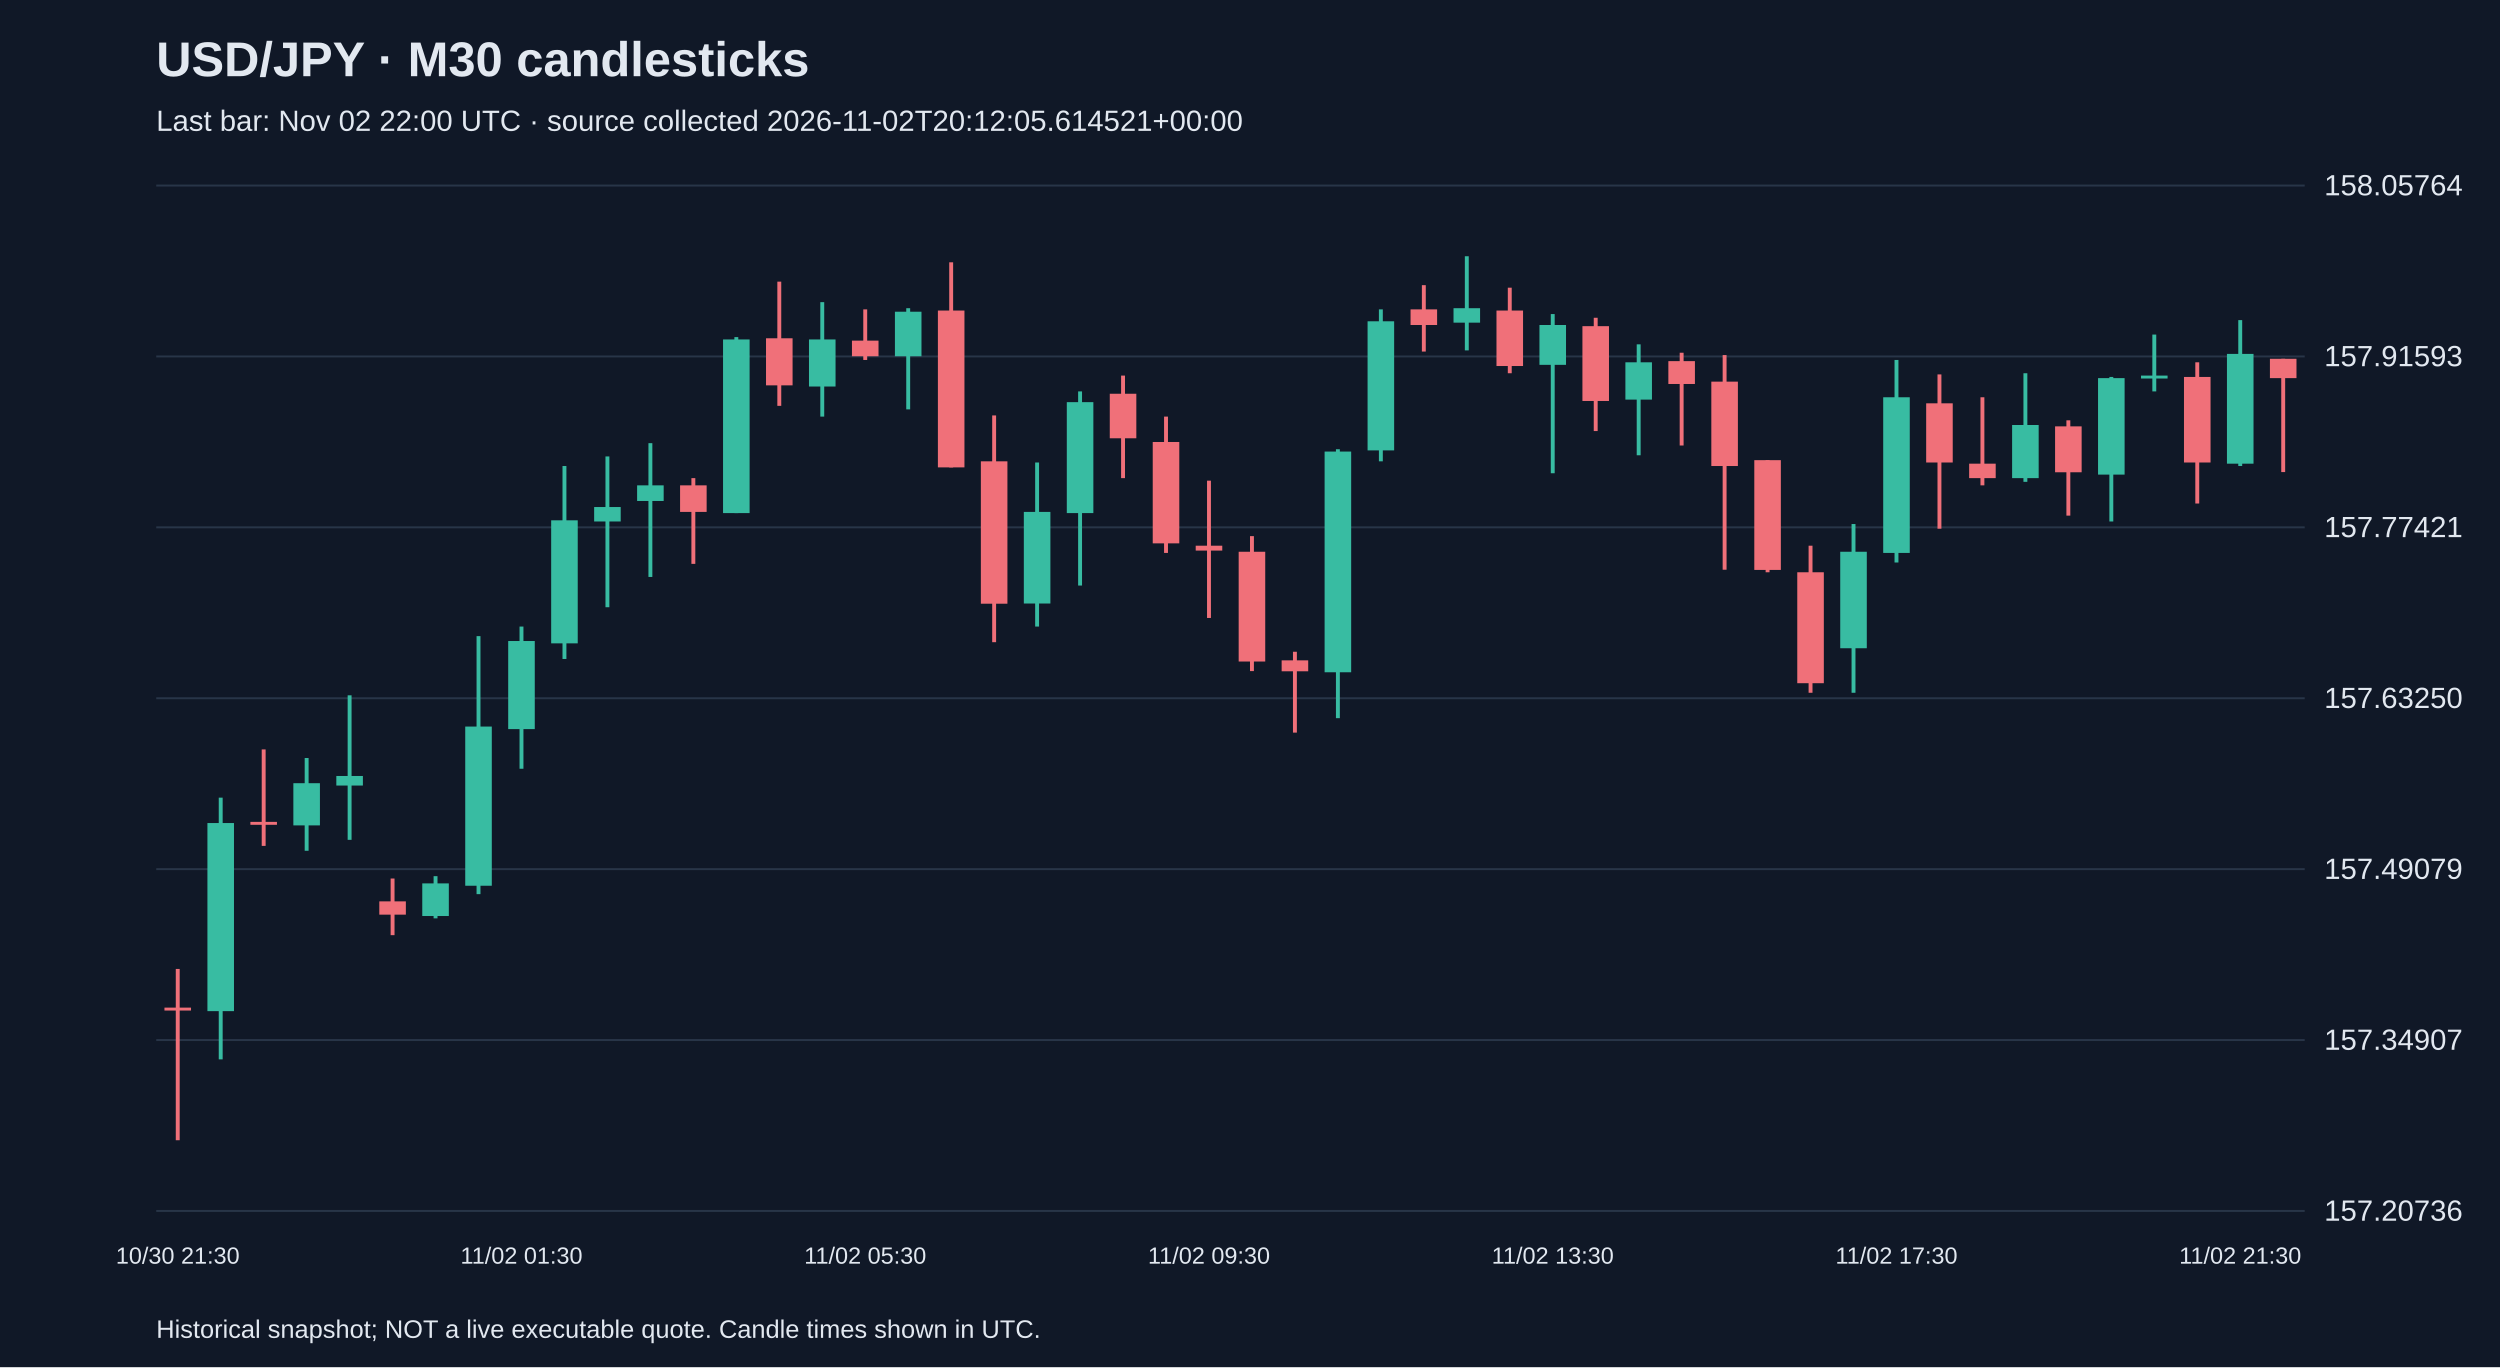
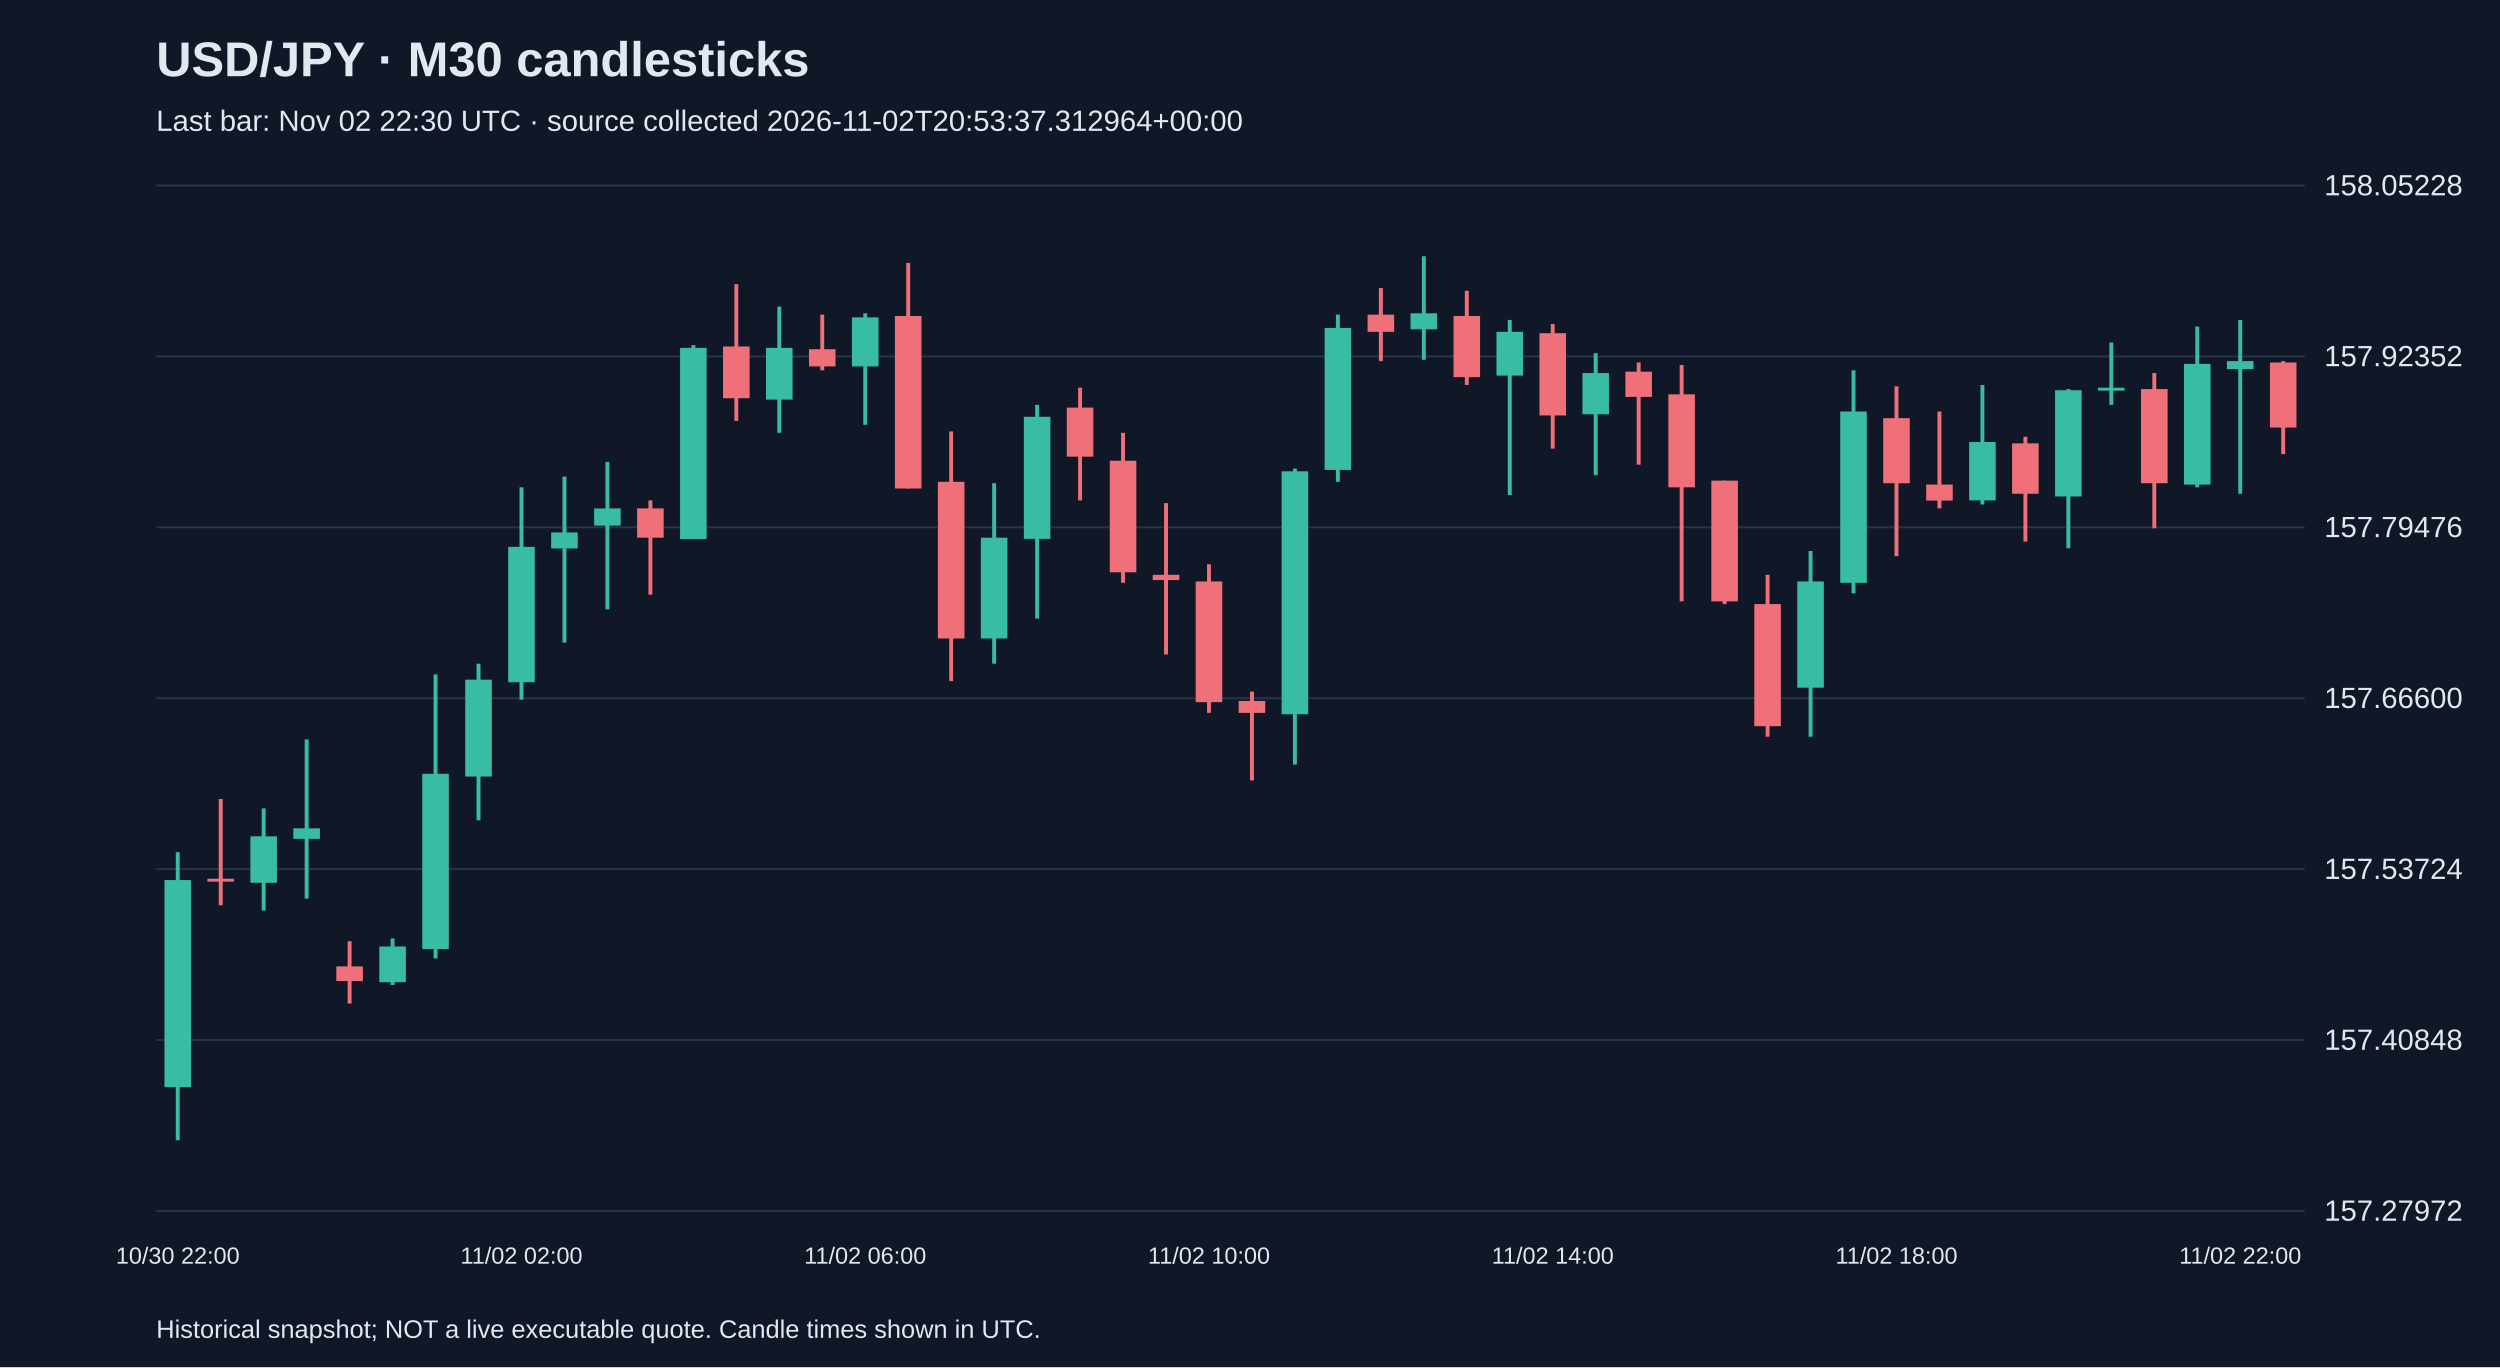
<svg xmlns="http://www.w3.org/2000/svg" viewBox="0 0 1280 700">
  <rect width="100%" height="100%" fill="#101827" />
  <style>text{font-family:Arial,sans-serif;fill:#e2e8f0}</style>
  <text x="80" y="39" font-size="25" font-weight="bold">USD/JPY · M30 candlesticks</text>
-   <text x="80" y="67" font-size="15" fill="#a6b1c5">Last bar: Nov 02 22:00 UTC · source collected 2026-11-02T20:12:05.614521+00:00</text>
+   <text x="80" y="67" font-size="15" fill="#a6b1c5">Last bar: Nov 02 22:30 UTC · source collected 2026-11-02T20:53:37.312964+00:00</text>
  <line x1="80" y1="620.0" x2="1180" y2="620.0" stroke="#283548" />
-   <text x="1190" y="625.0" font-size="15">157.20736</text>
+   <text x="1190" y="625.0" font-size="15">157.27972</text>
  <line x1="80" y1="532.5" x2="1180" y2="532.5" stroke="#283548" />
-   <text x="1190" y="537.5" font-size="15">157.34907</text>
+   <text x="1190" y="537.5" font-size="15">157.40848</text>
  <line x1="80" y1="445.0" x2="1180" y2="445.0" stroke="#283548" />
-   <text x="1190" y="450.0" font-size="15">157.49079</text>
+   <text x="1190" y="450.0" font-size="15">157.53724</text>
  <line x1="80" y1="357.5" x2="1180" y2="357.5" stroke="#283548" />
-   <text x="1190" y="362.5" font-size="15">157.63250</text>
+   <text x="1190" y="362.5" font-size="15">157.66600</text>
  <line x1="80" y1="270.0" x2="1180" y2="270.0" stroke="#283548" />
-   <text x="1190" y="275.0" font-size="15">157.77421</text>
+   <text x="1190" y="275.0" font-size="15">157.79476</text>
  <line x1="80" y1="182.5" x2="1180" y2="182.5" stroke="#283548" />
-   <text x="1190" y="187.5" font-size="15">157.91593</text>
+   <text x="1190" y="187.5" font-size="15">157.92352</text>
  <line x1="80" y1="95.0" x2="1180" y2="95.0" stroke="#283548" />
-   <text x="1190" y="100.0" font-size="15">158.05764</text>
-   <line x1="91.0" y1="496.1" x2="91.0" y2="583.8" stroke="#f07079" stroke-width="2" />
-   <rect x="84.2" y="515.9" width="13.6" height="1.5" fill="#f07079" />
-   <text x="91.0" y="647" text-anchor="middle" font-size="12">10/30 21:30</text>
-   <line x1="113.0" y1="408.4" x2="113.0" y2="542.4" stroke="#38bca2" stroke-width="2" />
-   <rect x="106.2" y="421.4" width="13.6" height="96.3" fill="#38bca2" />
-   <line x1="135.0" y1="383.7" x2="135.0" y2="433.1" stroke="#f07079" stroke-width="2" />
-   <rect x="128.2" y="420.8" width="13.6" height="1.5" fill="#f07079" />
-   <line x1="157.0" y1="388.1" x2="157.0" y2="435.6" stroke="#38bca2" stroke-width="2" />
-   <rect x="150.2" y="401.0" width="13.6" height="21.6" fill="#38bca2" />
-   <line x1="179.0" y1="356.0" x2="179.0" y2="430.0" stroke="#38bca2" stroke-width="2" />
-   <rect x="172.2" y="397.3" width="13.6" height="4.9" fill="#38bca2" />
-   <line x1="201.0" y1="449.8" x2="201.0" y2="478.8" stroke="#f07079" stroke-width="2" />
-   <rect x="194.2" y="461.5" width="13.6" height="6.8" fill="#f07079" />
-   <line x1="223.0" y1="448.6" x2="223.0" y2="470.2" stroke="#38bca2" stroke-width="2" />
-   <rect x="216.2" y="452.3" width="13.6" height="16.7" fill="#38bca2" />
-   <line x1="245.0" y1="325.7" x2="245.0" y2="457.8" stroke="#38bca2" stroke-width="2" />
-   <rect x="238.2" y="372.0" width="13.6" height="81.5" fill="#38bca2" />
-   <line x1="267.0" y1="320.8" x2="267.0" y2="393.6" stroke="#38bca2" stroke-width="2" />
-   <rect x="260.2" y="328.2" width="13.6" height="45.1" fill="#38bca2" />
-   <text x="267.0" y="647" text-anchor="middle" font-size="12">11/02 01:30</text>
-   <line x1="289.0" y1="238.6" x2="289.0" y2="337.4" stroke="#38bca2" stroke-width="2" />
-   <rect x="282.2" y="266.4" width="13.6" height="63.0" fill="#38bca2" />
-   <line x1="311.0" y1="233.7" x2="311.0" y2="310.9" stroke="#38bca2" stroke-width="2" />
-   <rect x="304.2" y="259.6" width="13.6" height="7.4" fill="#38bca2" />
-   <line x1="333.0" y1="226.9" x2="333.0" y2="295.4" stroke="#38bca2" stroke-width="2" />
-   <rect x="326.2" y="248.5" width="13.6" height="8.0" fill="#38bca2" />
-   <line x1="355.0" y1="244.8" x2="355.0" y2="288.7" stroke="#f07079" stroke-width="2" />
-   <rect x="348.2" y="248.5" width="13.6" height="13.6" fill="#f07079" />
-   <line x1="377.0" y1="172.6" x2="377.0" y2="262.7" stroke="#38bca2" stroke-width="2" />
-   <rect x="370.2" y="173.8" width="13.6" height="88.9" fill="#38bca2" />
-   <line x1="399.0" y1="144.2" x2="399.0" y2="207.8" stroke="#f07079" stroke-width="2" />
-   <rect x="392.2" y="173.2" width="13.6" height="24.1" fill="#f07079" />
-   <line x1="421.0" y1="154.7" x2="421.0" y2="213.3" stroke="#38bca2" stroke-width="2" />
-   <rect x="414.2" y="173.8" width="13.6" height="24.1" fill="#38bca2" />
-   <line x1="443.0" y1="158.4" x2="443.0" y2="184.3" stroke="#f07079" stroke-width="2" />
-   <rect x="436.2" y="174.4" width="13.6" height="8.0" fill="#f07079" />
-   <text x="443.0" y="647" text-anchor="middle" font-size="12">11/02 05:30</text>
-   <line x1="465.0" y1="157.8" x2="465.0" y2="209.6" stroke="#38bca2" stroke-width="2" />
-   <rect x="458.2" y="159.6" width="13.6" height="22.8" fill="#38bca2" />
-   <line x1="487.0" y1="134.3" x2="487.0" y2="239.3" stroke="#f07079" stroke-width="2" />
-   <rect x="480.2" y="159.0" width="13.6" height="80.3" fill="#f07079" />
-   <line x1="509.0" y1="212.7" x2="509.0" y2="328.8" stroke="#f07079" stroke-width="2" />
-   <rect x="502.2" y="236.2" width="13.6" height="72.9" fill="#f07079" />
-   <line x1="531.0" y1="236.8" x2="531.0" y2="320.8" stroke="#38bca2" stroke-width="2" />
-   <rect x="524.2" y="262.1" width="13.6" height="46.9" fill="#38bca2" />
-   <line x1="553.0" y1="200.4" x2="553.0" y2="299.8" stroke="#38bca2" stroke-width="2" />
-   <rect x="546.2" y="205.9" width="13.6" height="56.8" fill="#38bca2" />
-   <line x1="575.0" y1="192.3" x2="575.0" y2="244.8" stroke="#f07079" stroke-width="2" />
-   <rect x="568.2" y="201.6" width="13.6" height="22.8" fill="#f07079" />
-   <line x1="597.0" y1="213.3" x2="597.0" y2="283.1" stroke="#f07079" stroke-width="2" />
-   <rect x="590.2" y="226.3" width="13.6" height="51.9" fill="#f07079" />
-   <line x1="619.0" y1="246.1" x2="619.0" y2="316.4" stroke="#f07079" stroke-width="2" />
-   <rect x="612.2" y="279.4" width="13.6" height="2.5" fill="#f07079" />
-   <text x="619.0" y="647" text-anchor="middle" font-size="12">11/02 09:30</text>
-   <line x1="641.0" y1="274.5" x2="641.0" y2="343.6" stroke="#f07079" stroke-width="2" />
-   <rect x="634.2" y="282.5" width="13.6" height="56.2" fill="#f07079" />
-   <line x1="663.0" y1="333.7" x2="663.0" y2="375.1" stroke="#f07079" stroke-width="2" />
-   <rect x="656.2" y="338.1" width="13.6" height="5.6" fill="#f07079" />
-   <line x1="685.0" y1="230.0" x2="685.0" y2="367.7" stroke="#38bca2" stroke-width="2" />
-   <rect x="678.2" y="231.2" width="13.6" height="113.0" fill="#38bca2" />
-   <line x1="707.0" y1="158.4" x2="707.0" y2="236.2" stroke="#38bca2" stroke-width="2" />
-   <rect x="700.2" y="164.5" width="13.6" height="66.1" fill="#38bca2" />
-   <line x1="729.0" y1="146.0" x2="729.0" y2="180.0" stroke="#f07079" stroke-width="2" />
-   <rect x="722.2" y="158.4" width="13.6" height="8.0" fill="#f07079" />
-   <line x1="751.0" y1="131.2" x2="751.0" y2="179.4" stroke="#38bca2" stroke-width="2" />
-   <rect x="744.2" y="157.8" width="13.6" height="7.4" fill="#38bca2" />
-   <line x1="773.0" y1="147.3" x2="773.0" y2="191.1" stroke="#f07079" stroke-width="2" />
-   <rect x="766.2" y="159.0" width="13.6" height="28.4" fill="#f07079" />
-   <line x1="795.0" y1="160.8" x2="795.0" y2="242.3" stroke="#38bca2" stroke-width="2" />
-   <rect x="788.2" y="166.4" width="13.6" height="20.4" fill="#38bca2" />
-   <text x="795.0" y="647" text-anchor="middle" font-size="12">11/02 13:30</text>
-   <line x1="817.0" y1="162.7" x2="817.0" y2="220.7" stroke="#f07079" stroke-width="2" />
-   <rect x="810.2" y="167.0" width="13.6" height="38.3" fill="#f07079" />
-   <line x1="839.0" y1="176.3" x2="839.0" y2="233.1" stroke="#38bca2" stroke-width="2" />
-   <rect x="832.2" y="185.5" width="13.6" height="19.1" fill="#38bca2" />
-   <line x1="861.0" y1="180.6" x2="861.0" y2="228.1" stroke="#f07079" stroke-width="2" />
-   <rect x="854.2" y="184.9" width="13.6" height="11.7" fill="#f07079" />
-   <line x1="883.0" y1="181.8" x2="883.0" y2="291.7" stroke="#f07079" stroke-width="2" />
-   <rect x="876.2" y="195.4" width="13.6" height="43.2" fill="#f07079" />
-   <line x1="905.0" y1="235.6" x2="905.0" y2="293.0" stroke="#f07079" stroke-width="2" />
-   <rect x="898.2" y="235.6" width="13.6" height="56.2" fill="#f07079" />
-   <line x1="927.0" y1="279.4" x2="927.0" y2="354.7" stroke="#f07079" stroke-width="2" />
-   <rect x="920.2" y="293.0" width="13.6" height="56.8" fill="#f07079" />
-   <line x1="949.0" y1="268.3" x2="949.0" y2="354.7" stroke="#38bca2" stroke-width="2" />
-   <rect x="942.2" y="282.5" width="13.6" height="49.4" fill="#38bca2" />
-   <line x1="971.0" y1="184.3" x2="971.0" y2="288.0" stroke="#38bca2" stroke-width="2" />
-   <rect x="964.2" y="203.4" width="13.6" height="79.7" fill="#38bca2" />
-   <text x="971.0" y="647" text-anchor="middle" font-size="12">11/02 17:30</text>
-   <line x1="993.0" y1="191.7" x2="993.0" y2="270.7" stroke="#f07079" stroke-width="2" />
-   <rect x="986.2" y="206.5" width="13.6" height="30.3" fill="#f07079" />
-   <line x1="1015.0" y1="203.4" x2="1015.0" y2="248.5" stroke="#f07079" stroke-width="2" />
-   <rect x="1008.2" y="237.4" width="13.6" height="7.4" fill="#f07079" />
-   <line x1="1037.0" y1="191.1" x2="1037.0" y2="246.7" stroke="#38bca2" stroke-width="2" />
-   <rect x="1030.2" y="217.6" width="13.6" height="27.2" fill="#38bca2" />
-   <line x1="1059.0" y1="215.2" x2="1059.0" y2="264.0" stroke="#f07079" stroke-width="2" />
-   <rect x="1052.2" y="218.3" width="13.6" height="23.5" fill="#f07079" />
-   <line x1="1081.0" y1="193.0" x2="1081.0" y2="267.0" stroke="#38bca2" stroke-width="2" />
-   <rect x="1074.2" y="193.6" width="13.6" height="49.4" fill="#38bca2" />
-   <line x1="1103.0" y1="171.3" x2="1103.0" y2="200.4" stroke="#38bca2" stroke-width="2" />
-   <rect x="1096.2" y="192.3" width="13.6" height="1.5" fill="#38bca2" />
-   <line x1="1125.0" y1="185.5" x2="1125.0" y2="257.8" stroke="#f07079" stroke-width="2" />
-   <rect x="1118.2" y="193.0" width="13.6" height="43.8" fill="#f07079" />
-   <line x1="1147.0" y1="163.9" x2="1147.0" y2="238.6" stroke="#38bca2" stroke-width="2" />
-   <rect x="1140.2" y="181.2" width="13.6" height="56.2" fill="#38bca2" />
-   <text x="1147.0" y="647" text-anchor="middle" font-size="12">11/02 21:30</text>
-   <line x1="1169.0" y1="183.7" x2="1169.0" y2="241.7" stroke="#f07079" stroke-width="2" />
-   <rect x="1162.2" y="183.7" width="13.6" height="9.9" fill="#f07079" />
+   <text x="1190" y="100.0" font-size="15">158.05228</text>
+   <line x1="91.0" y1="436.3" x2="91.0" y2="583.8" stroke="#38bca2" stroke-width="2" />
+   <rect x="84.2" y="450.6" width="13.6" height="106.0" fill="#38bca2" />
+   <text x="91.0" y="647" text-anchor="middle" font-size="12">10/30 22:00</text>
+   <line x1="113.0" y1="409.1" x2="113.0" y2="463.5" stroke="#f07079" stroke-width="2" />
+   <rect x="106.2" y="449.9" width="13.6" height="1.5" fill="#f07079" />
+   <line x1="135.0" y1="413.9" x2="135.0" y2="466.2" stroke="#38bca2" stroke-width="2" />
+   <rect x="128.2" y="428.2" width="13.6" height="23.8" fill="#38bca2" />
+   <line x1="157.0" y1="378.6" x2="157.0" y2="460.1" stroke="#38bca2" stroke-width="2" />
+   <rect x="150.2" y="424.1" width="13.6" height="5.4" fill="#38bca2" />
+   <line x1="179.0" y1="481.9" x2="179.0" y2="513.8" stroke="#f07079" stroke-width="2" />
+   <rect x="172.2" y="494.8" width="13.6" height="7.5" fill="#f07079" />
+   <line x1="201.0" y1="480.5" x2="201.0" y2="504.3" stroke="#38bca2" stroke-width="2" />
+   <rect x="194.2" y="484.6" width="13.6" height="18.3" fill="#38bca2" />
+   <line x1="223.0" y1="345.3" x2="223.0" y2="490.7" stroke="#38bca2" stroke-width="2" />
+   <rect x="216.2" y="396.2" width="13.6" height="89.7" fill="#38bca2" />
+   <line x1="245.0" y1="339.8" x2="245.0" y2="420.0" stroke="#38bca2" stroke-width="2" />
+   <rect x="238.2" y="348.0" width="13.6" height="49.6" fill="#38bca2" />
+   <line x1="267.0" y1="249.5" x2="267.0" y2="358.2" stroke="#38bca2" stroke-width="2" />
+   <rect x="260.2" y="280.0" width="13.6" height="69.3" fill="#38bca2" />
+   <text x="267.0" y="647" text-anchor="middle" font-size="12">11/02 02:00</text>
+   <line x1="289.0" y1="244.0" x2="289.0" y2="329.0" stroke="#38bca2" stroke-width="2" />
+   <rect x="282.2" y="272.6" width="13.6" height="8.2" fill="#38bca2" />
+   <line x1="311.0" y1="236.5" x2="311.0" y2="312.0" stroke="#38bca2" stroke-width="2" />
+   <rect x="304.2" y="260.3" width="13.6" height="8.8" fill="#38bca2" />
+   <line x1="333.0" y1="256.2" x2="333.0" y2="304.5" stroke="#f07079" stroke-width="2" />
+   <rect x="326.2" y="260.3" width="13.6" height="15.0" fill="#f07079" />
+   <line x1="355.0" y1="176.7" x2="355.0" y2="276.0" stroke="#38bca2" stroke-width="2" />
+   <rect x="348.2" y="178.1" width="13.6" height="97.9" fill="#38bca2" />
+   <line x1="377.0" y1="145.5" x2="377.0" y2="215.5" stroke="#f07079" stroke-width="2" />
+   <rect x="370.2" y="177.4" width="13.6" height="26.5" fill="#f07079" />
+   <line x1="399.0" y1="157.0" x2="399.0" y2="221.6" stroke="#38bca2" stroke-width="2" />
+   <rect x="392.2" y="178.1" width="13.6" height="26.5" fill="#38bca2" />
+   <line x1="421.0" y1="161.1" x2="421.0" y2="189.6" stroke="#f07079" stroke-width="2" />
+   <rect x="414.2" y="178.8" width="13.6" height="8.8" fill="#f07079" />
+   <line x1="443.0" y1="160.4" x2="443.0" y2="217.5" stroke="#38bca2" stroke-width="2" />
+   <rect x="436.2" y="162.5" width="13.6" height="25.1" fill="#38bca2" />
+   <text x="443.0" y="647" text-anchor="middle" font-size="12">11/02 06:00</text>
+   <line x1="465.0" y1="134.6" x2="465.0" y2="250.1" stroke="#f07079" stroke-width="2" />
+   <rect x="458.2" y="161.8" width="13.6" height="88.3" fill="#f07079" />
+   <line x1="487.0" y1="220.9" x2="487.0" y2="348.7" stroke="#f07079" stroke-width="2" />
+   <rect x="480.2" y="246.7" width="13.6" height="80.2" fill="#f07079" />
+   <line x1="509.0" y1="247.4" x2="509.0" y2="339.8" stroke="#38bca2" stroke-width="2" />
+   <rect x="502.2" y="275.3" width="13.6" height="51.6" fill="#38bca2" />
+   <line x1="531.0" y1="207.3" x2="531.0" y2="316.7" stroke="#38bca2" stroke-width="2" />
+   <rect x="524.2" y="213.4" width="13.6" height="62.5" fill="#38bca2" />
+   <line x1="553.0" y1="198.5" x2="553.0" y2="256.2" stroke="#f07079" stroke-width="2" />
+   <rect x="546.2" y="208.7" width="13.6" height="25.1" fill="#f07079" />
+   <line x1="575.0" y1="221.6" x2="575.0" y2="298.4" stroke="#f07079" stroke-width="2" />
+   <rect x="568.2" y="235.9" width="13.6" height="57.1" fill="#f07079" />
+   <line x1="597.0" y1="257.6" x2="597.0" y2="335.1" stroke="#f07079" stroke-width="2" />
+   <rect x="590.2" y="294.3" width="13.6" height="2.7" fill="#f07079" />
+   <line x1="619.0" y1="288.9" x2="619.0" y2="365.0" stroke="#f07079" stroke-width="2" />
+   <rect x="612.2" y="297.7" width="13.6" height="61.8" fill="#f07079" />
+   <text x="619.0" y="647" text-anchor="middle" font-size="12">11/02 10:00</text>
+   <line x1="641.0" y1="354.1" x2="641.0" y2="399.6" stroke="#f07079" stroke-width="2" />
+   <rect x="634.2" y="358.9" width="13.6" height="6.1" fill="#f07079" />
+   <line x1="663.0" y1="239.9" x2="663.0" y2="391.5" stroke="#38bca2" stroke-width="2" />
+   <rect x="656.2" y="241.3" width="13.6" height="124.4" fill="#38bca2" />
+   <line x1="685.0" y1="161.1" x2="685.0" y2="246.7" stroke="#38bca2" stroke-width="2" />
+   <rect x="678.2" y="167.9" width="13.6" height="72.7" fill="#38bca2" />
+   <line x1="707.0" y1="147.5" x2="707.0" y2="184.9" stroke="#f07079" stroke-width="2" />
+   <rect x="700.2" y="161.1" width="13.6" height="8.8" fill="#f07079" />
+   <line x1="729.0" y1="131.2" x2="729.0" y2="184.2" stroke="#38bca2" stroke-width="2" />
+   <rect x="722.2" y="160.4" width="13.6" height="8.2" fill="#38bca2" />
+   <line x1="751.0" y1="148.9" x2="751.0" y2="197.1" stroke="#f07079" stroke-width="2" />
+   <rect x="744.2" y="161.8" width="13.6" height="31.3" fill="#f07079" />
+   <line x1="773.0" y1="163.8" x2="773.0" y2="253.5" stroke="#38bca2" stroke-width="2" />
+   <rect x="766.2" y="169.9" width="13.6" height="22.4" fill="#38bca2" />
+   <line x1="795.0" y1="165.9" x2="795.0" y2="229.7" stroke="#f07079" stroke-width="2" />
+   <rect x="788.2" y="170.6" width="13.6" height="42.1" fill="#f07079" />
+   <text x="795.0" y="647" text-anchor="middle" font-size="12">11/02 14:00</text>
+   <line x1="817.0" y1="180.8" x2="817.0" y2="243.3" stroke="#38bca2" stroke-width="2" />
+   <rect x="810.2" y="191.0" width="13.6" height="21.1" fill="#38bca2" />
+   <line x1="839.0" y1="185.6" x2="839.0" y2="237.9" stroke="#f07079" stroke-width="2" />
+   <rect x="832.2" y="190.3" width="13.6" height="12.9" fill="#f07079" />
+   <line x1="861.0" y1="186.9" x2="861.0" y2="307.9" stroke="#f07079" stroke-width="2" />
+   <rect x="854.2" y="201.9" width="13.6" height="47.6" fill="#f07079" />
+   <line x1="883.0" y1="246.1" x2="883.0" y2="309.3" stroke="#f07079" stroke-width="2" />
+   <rect x="876.2" y="246.1" width="13.6" height="61.8" fill="#f07079" />
+   <line x1="905.0" y1="294.3" x2="905.0" y2="377.2" stroke="#f07079" stroke-width="2" />
+   <rect x="898.2" y="309.3" width="13.6" height="62.5" fill="#f07079" />
+   <line x1="927.0" y1="282.1" x2="927.0" y2="377.2" stroke="#38bca2" stroke-width="2" />
+   <rect x="920.2" y="297.7" width="13.6" height="54.4" fill="#38bca2" />
+   <line x1="949.0" y1="189.6" x2="949.0" y2="303.8" stroke="#38bca2" stroke-width="2" />
+   <rect x="942.2" y="210.7" width="13.6" height="87.7" fill="#38bca2" />
+   <line x1="971.0" y1="197.8" x2="971.0" y2="284.8" stroke="#f07079" stroke-width="2" />
+   <rect x="964.2" y="214.1" width="13.6" height="33.3" fill="#f07079" />
+   <text x="971.0" y="647" text-anchor="middle" font-size="12">11/02 18:00</text>
+   <line x1="993.0" y1="210.7" x2="993.0" y2="260.3" stroke="#f07079" stroke-width="2" />
+   <rect x="986.2" y="248.1" width="13.6" height="8.2" fill="#f07079" />
+   <line x1="1015.0" y1="197.1" x2="1015.0" y2="258.3" stroke="#38bca2" stroke-width="2" />
+   <rect x="1008.2" y="226.3" width="13.6" height="29.9" fill="#38bca2" />
+   <line x1="1037.0" y1="223.6" x2="1037.0" y2="277.3" stroke="#f07079" stroke-width="2" />
+   <rect x="1030.2" y="227.0" width="13.6" height="25.8" fill="#f07079" />
+   <line x1="1059.0" y1="199.2" x2="1059.0" y2="280.7" stroke="#38bca2" stroke-width="2" />
+   <rect x="1052.2" y="199.8" width="13.6" height="54.4" fill="#38bca2" />
+   <line x1="1081.0" y1="175.4" x2="1081.0" y2="207.3" stroke="#38bca2" stroke-width="2" />
+   <rect x="1074.2" y="198.5" width="13.6" height="1.5" fill="#38bca2" />
+   <line x1="1103.0" y1="191.0" x2="1103.0" y2="270.5" stroke="#f07079" stroke-width="2" />
+   <rect x="1096.2" y="199.2" width="13.6" height="48.2" fill="#f07079" />
+   <line x1="1125.0" y1="167.2" x2="1125.0" y2="249.5" stroke="#38bca2" stroke-width="2" />
+   <rect x="1118.2" y="186.3" width="13.6" height="61.8" fill="#38bca2" />
+   <line x1="1147.0" y1="163.8" x2="1147.0" y2="252.8" stroke="#38bca2" stroke-width="2" />
+   <rect x="1140.2" y="184.9" width="13.6" height="4.1" fill="#38bca2" />
+   <text x="1147.0" y="647" text-anchor="middle" font-size="12">11/02 22:00</text>
+   <line x1="1169.0" y1="184.9" x2="1169.0" y2="232.5" stroke="#f07079" stroke-width="2" />
+   <rect x="1162.2" y="185.6" width="13.6" height="33.3" fill="#f07079" />
  <text x="80" y="685" font-size="13">Historical snapshot; NOT a live executable quote. Candle times shown in UTC.</text>
</svg>
